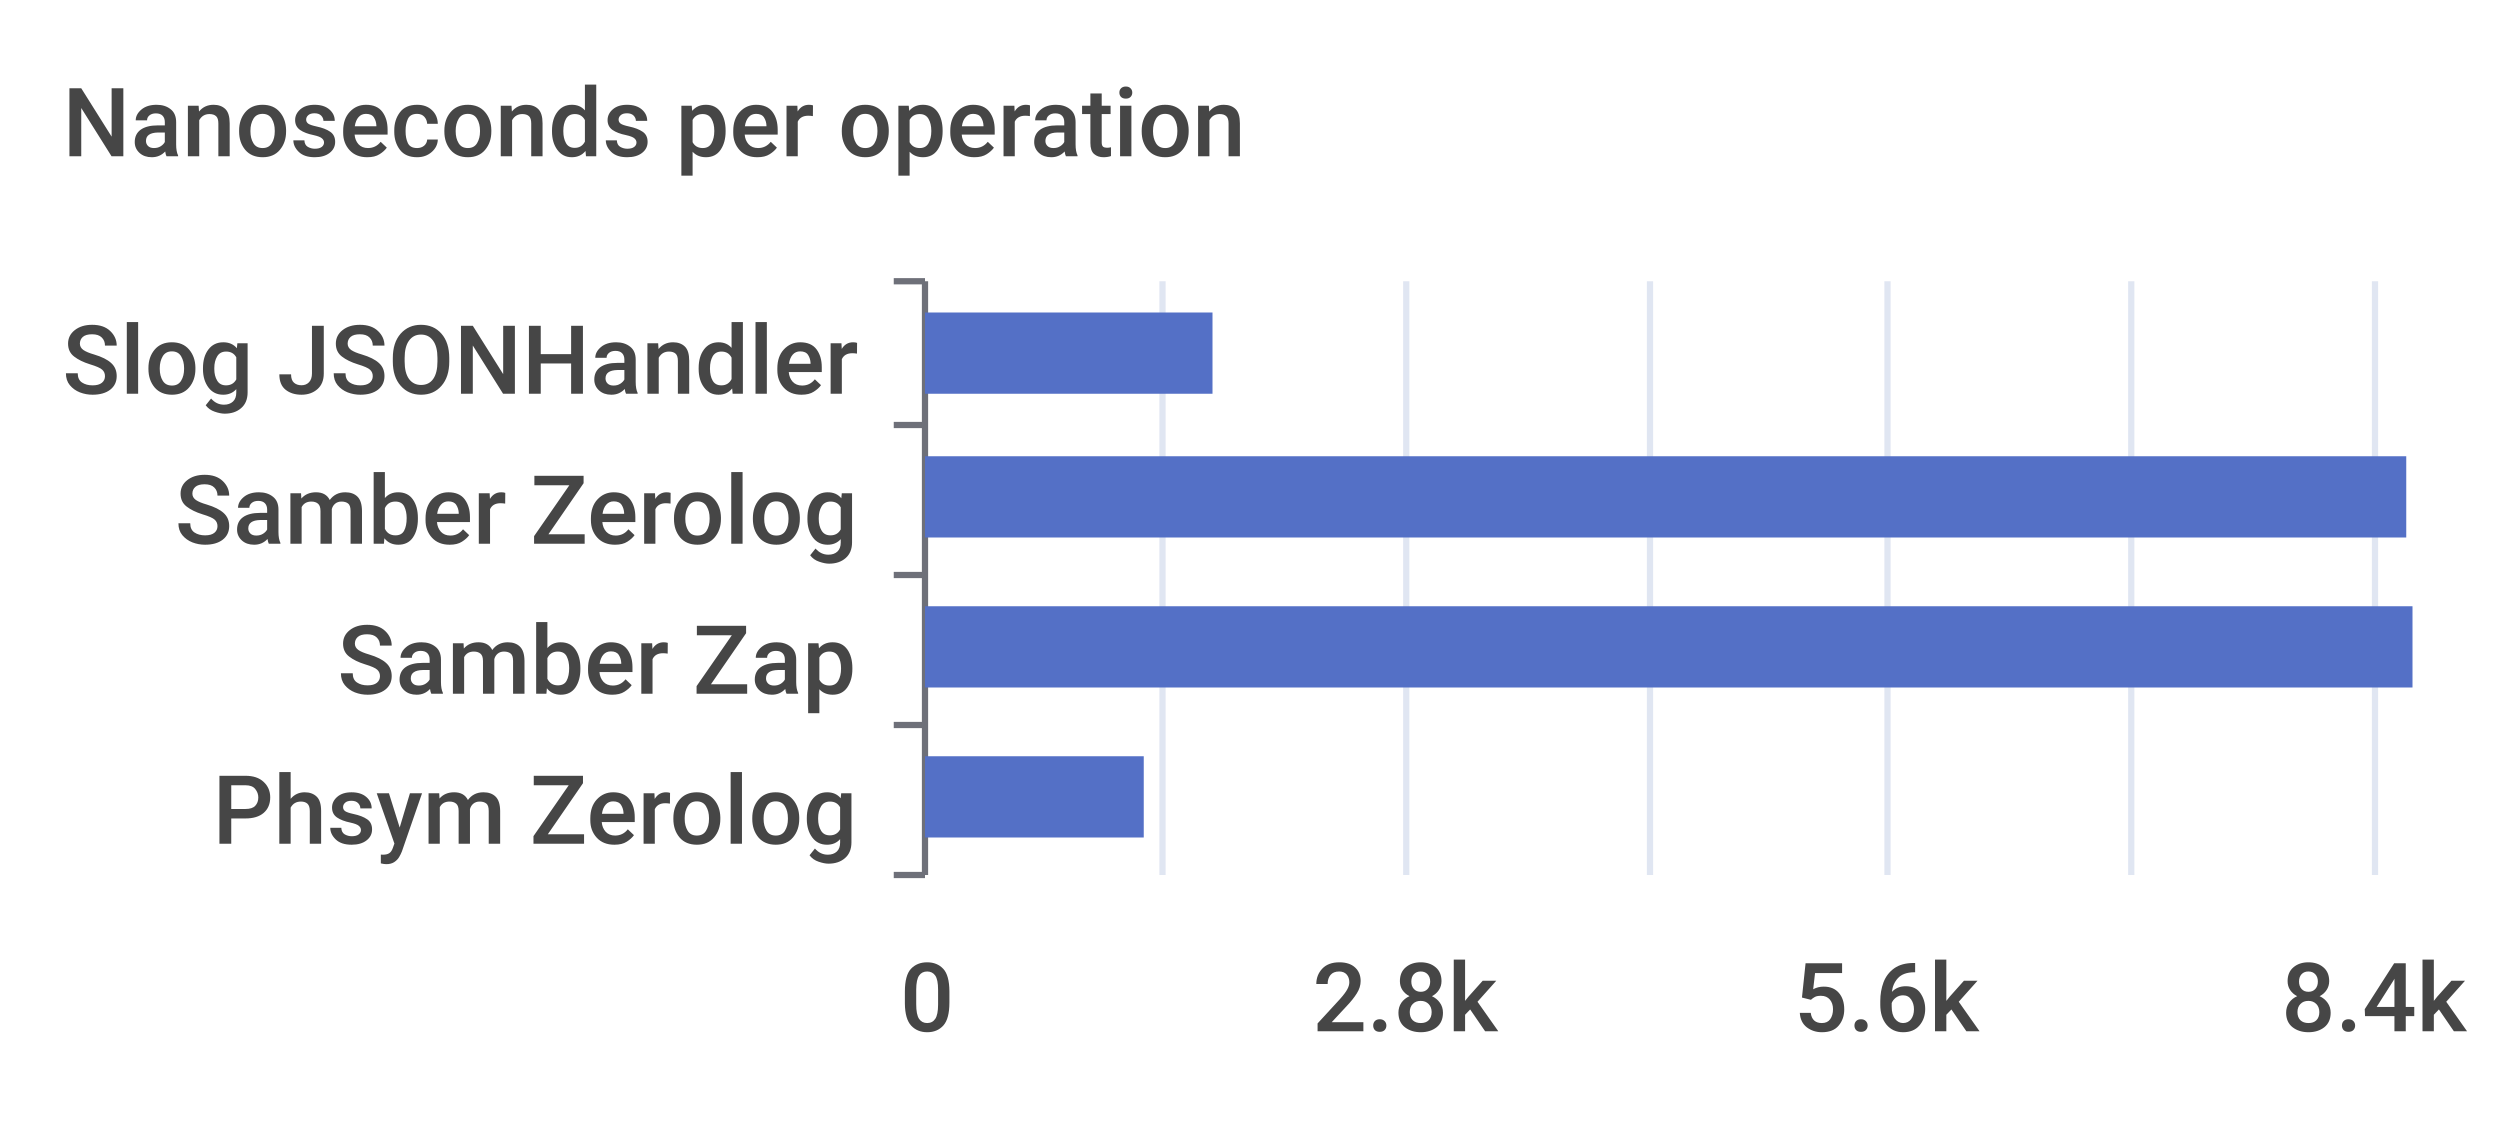
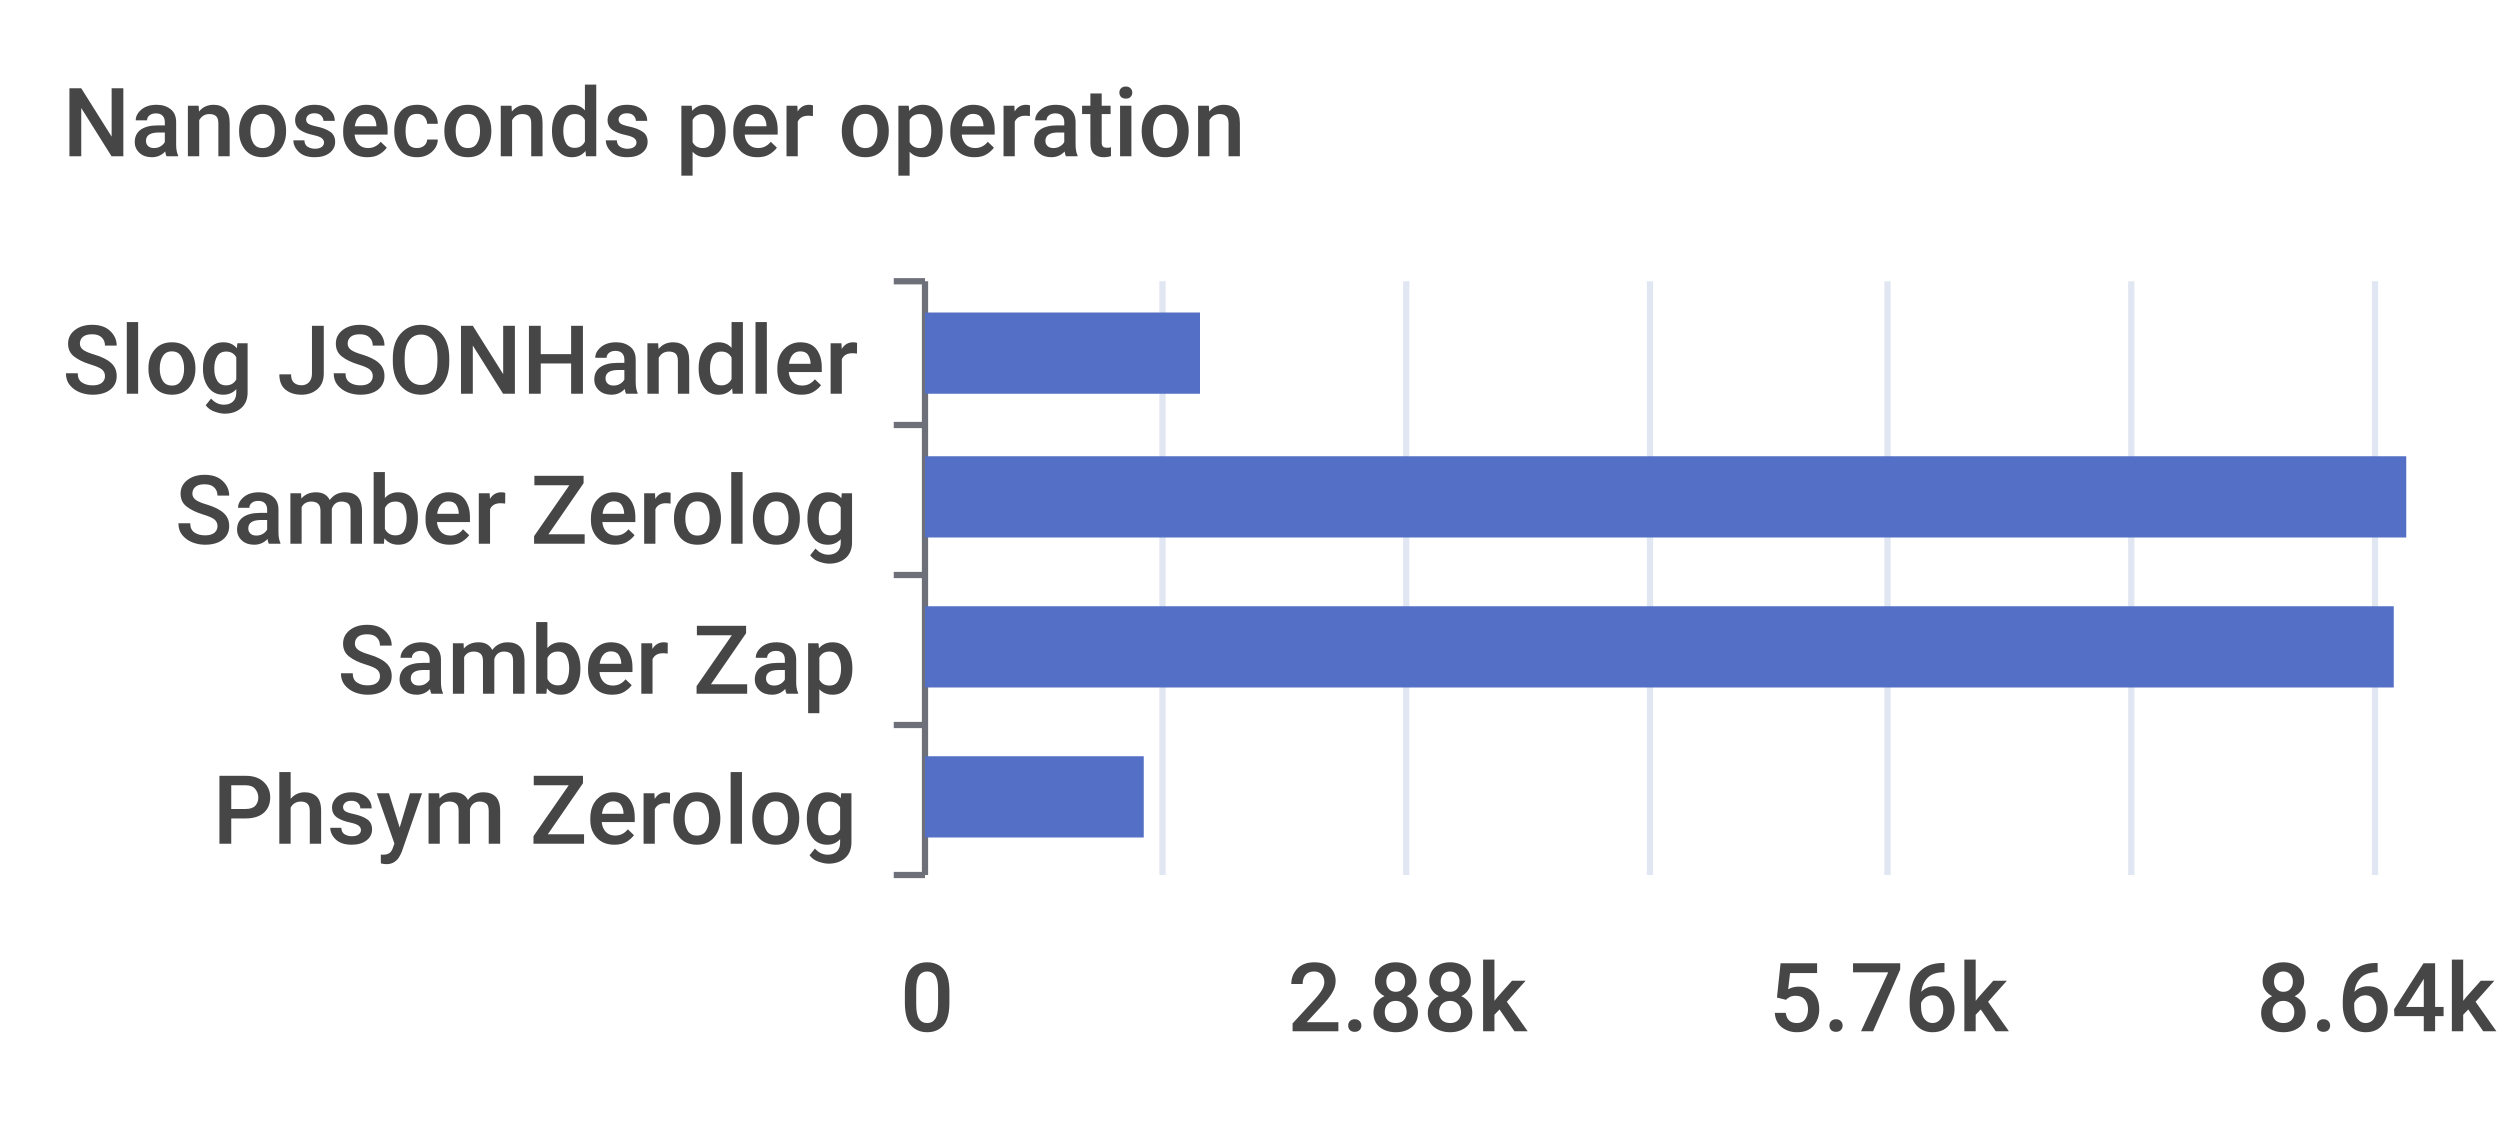
<svg xmlns="http://www.w3.org/2000/svg" width="400" height="180">\n<path d="M 0 0 L 400 0 L 400 180 L 0 180 L 0 0" style="stroke-width:0;stroke:none;fill:rgba(255,255,255,1.0)" />
  <text x="10" y="25" style="stroke-width:0;stroke:none;fill:rgba(70,70,70,1.0);font-size:15.3px;font-family:'Roboto Medium',sans-serif">Nanoseconds per operation</text>
  <path d="M 143 45 L 148 45" style="stroke-width:1;stroke:rgba(110,112,121,1.0);fill:none" />
  <path d="M 143 68 L 148 68" style="stroke-width:1;stroke:rgba(110,112,121,1.0);fill:none" />
  <path d="M 143 92 L 148 92" style="stroke-width:1;stroke:rgba(110,112,121,1.0);fill:none" />
  <path d="M 143 116 L 148 116" style="stroke-width:1;stroke:rgba(110,112,121,1.0);fill:none" />
  <path d="M 143 140 L 148 140" style="stroke-width:1;stroke:rgba(110,112,121,1.0);fill:none" />
  <path d="M 148 45 L 148 140" style="stroke-width:1;stroke:rgba(110,112,121,1.0);fill:none" />
  <text x="10" y="63" style="stroke-width:0;stroke:none;fill:rgba(70,70,70,1.0);font-size:15.3px;font-family:'Roboto Medium',sans-serif">Slog JSONHandler</text>
  <text x="28" y="87" style="stroke-width:0;stroke:none;fill:rgba(70,70,70,1.0);font-size:15.3px;font-family:'Roboto Medium',sans-serif">Samber Zerolog</text>
  <text x="54" y="111" style="stroke-width:0;stroke:none;fill:rgba(70,70,70,1.0);font-size:15.3px;font-family:'Roboto Medium',sans-serif">Samber Zap</text>
  <text x="34" y="135" style="stroke-width:0;stroke:none;fill:rgba(70,70,70,1.0);font-size:15.3px;font-family:'Roboto Medium',sans-serif">Phsym Zerolog</text>
  <text x="144" y="165" style="stroke-width:0;stroke:none;fill:rgba(70,70,70,1.0);font-size:15.3px;font-family:'Roboto Medium',sans-serif">0</text>
-   <text x="210" y="165" style="stroke-width:0;stroke:none;fill:rgba(70,70,70,1.0);font-size:15.3px;font-family:'Roboto Medium',sans-serif">2.8k</text>
-   <text x="287" y="165" style="stroke-width:0;stroke:none;fill:rgba(70,70,70,1.0);font-size:15.3px;font-family:'Roboto Medium',sans-serif">5.6k</text>
-   <text x="365" y="165" style="stroke-width:0;stroke:none;fill:rgba(70,70,70,1.0);font-size:15.3px;font-family:'Roboto Medium',sans-serif">8.4k</text>
+   <text x="206" y="165" style="stroke-width:0;stroke:none;fill:rgba(70,70,70,1.0);font-size:15.3px;font-family:'Roboto Medium',sans-serif">2.88k</text>
+   <text x="283" y="165" style="stroke-width:0;stroke:none;fill:rgba(70,70,70,1.0);font-size:15.3px;font-family:'Roboto Medium',sans-serif">5.76k</text>
+   <text x="361" y="165" style="stroke-width:0;stroke:none;fill:rgba(70,70,70,1.0);font-size:15.3px;font-family:'Roboto Medium',sans-serif">8.64k</text>
  <path d="M 186 45 L 186 140" style="stroke-width:1;stroke:rgba(224,230,242,1.0);fill:none" />
  <path d="M 225 45 L 225 140" style="stroke-width:1;stroke:rgba(224,230,242,1.0);fill:none" />
  <path d="M 264 45 L 264 140" style="stroke-width:1;stroke:rgba(224,230,242,1.0);fill:none" />
  <path d="M 302 45 L 302 140" style="stroke-width:1;stroke:rgba(224,230,242,1.0);fill:none" />
  <path d="M 341 45 L 341 140" style="stroke-width:1;stroke:rgba(224,230,242,1.0);fill:none" />
  <path d="M 380 45 L 380 140" style="stroke-width:1;stroke:rgba(224,230,242,1.0);fill:none" />
  <path d="M 148 121 L 183 121 L 183 134 L 148 134 L 148 121" style="stroke-width:0;stroke:none;fill:rgba(84,112,198,1.0)" />
-   <path d="M 148 97 L 386 97 L 386 110 L 148 110 L 148 97" style="stroke-width:0;stroke:none;fill:rgba(84,112,198,1.0)" />
+   <path d="M 148 97 L 383 97 L 383 110 L 148 110 L 148 97" style="stroke-width:0;stroke:none;fill:rgba(84,112,198,1.0)" />
  <path d="M 148 73 L 385 73 L 385 86 L 148 86 L 148 73" style="stroke-width:0;stroke:none;fill:rgba(84,112,198,1.0)" />
-   <path d="M 148 50 L 194 50 L 194 63 L 148 63 L 148 50" style="stroke-width:0;stroke:none;fill:rgba(84,112,198,1.0)" />
+   <path d="M 148 50 L 192 50 L 192 63 L 148 63 L 148 50" style="stroke-width:0;stroke:none;fill:rgba(84,112,198,1.0)" />
</svg>
